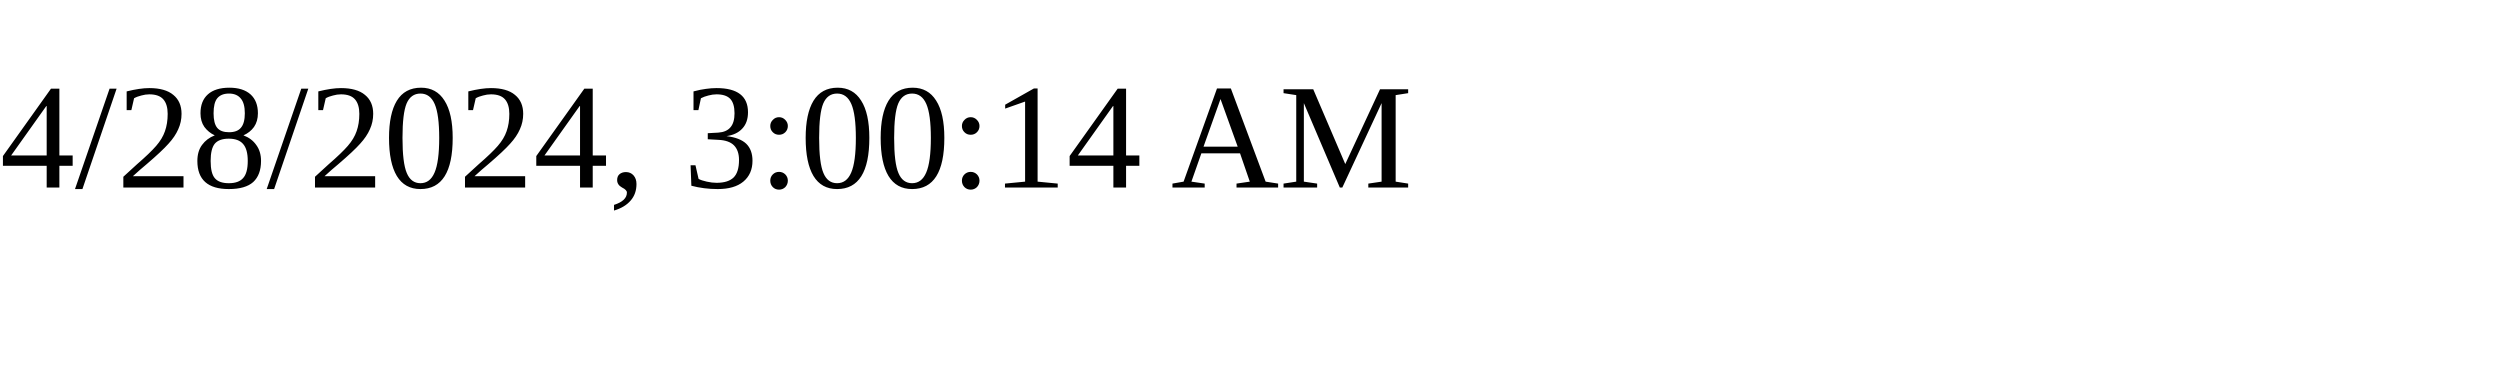
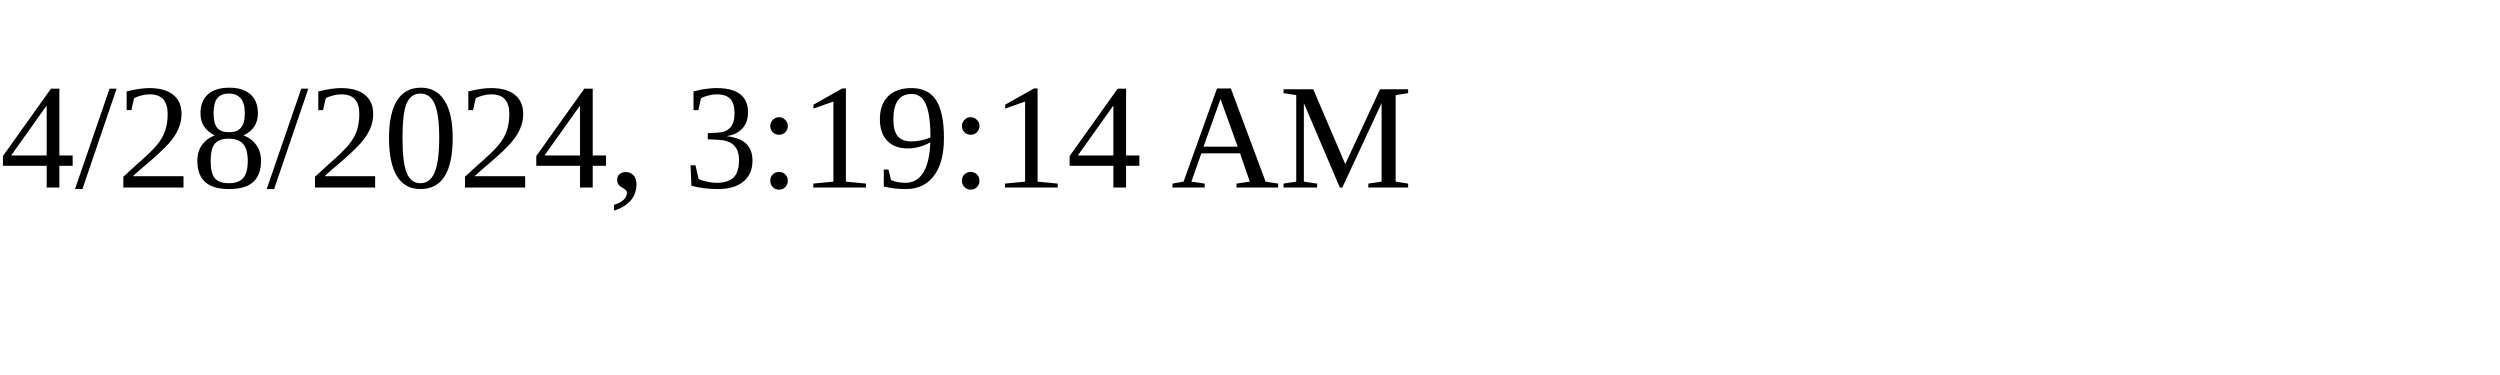
<svg xmlns="http://www.w3.org/2000/svg" height="30" width="200">
-   <text x="0" y="15">4/28/2024, 3:00:14 AM</text>
+   <text x="0" y="15">4/28/2024, 3:19:14 AM</text>
</svg>
